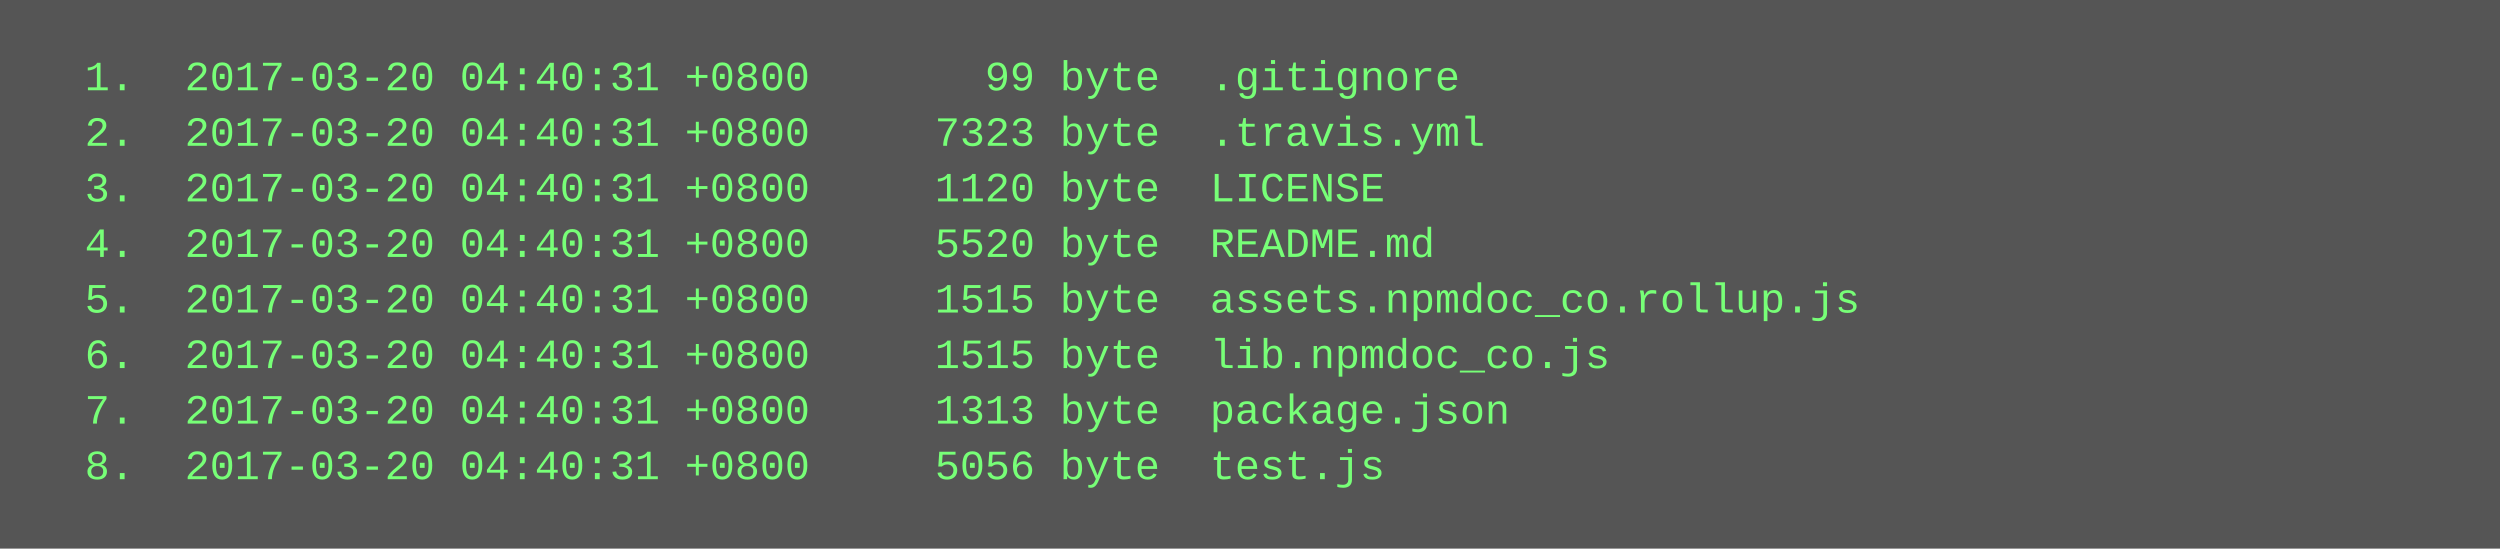
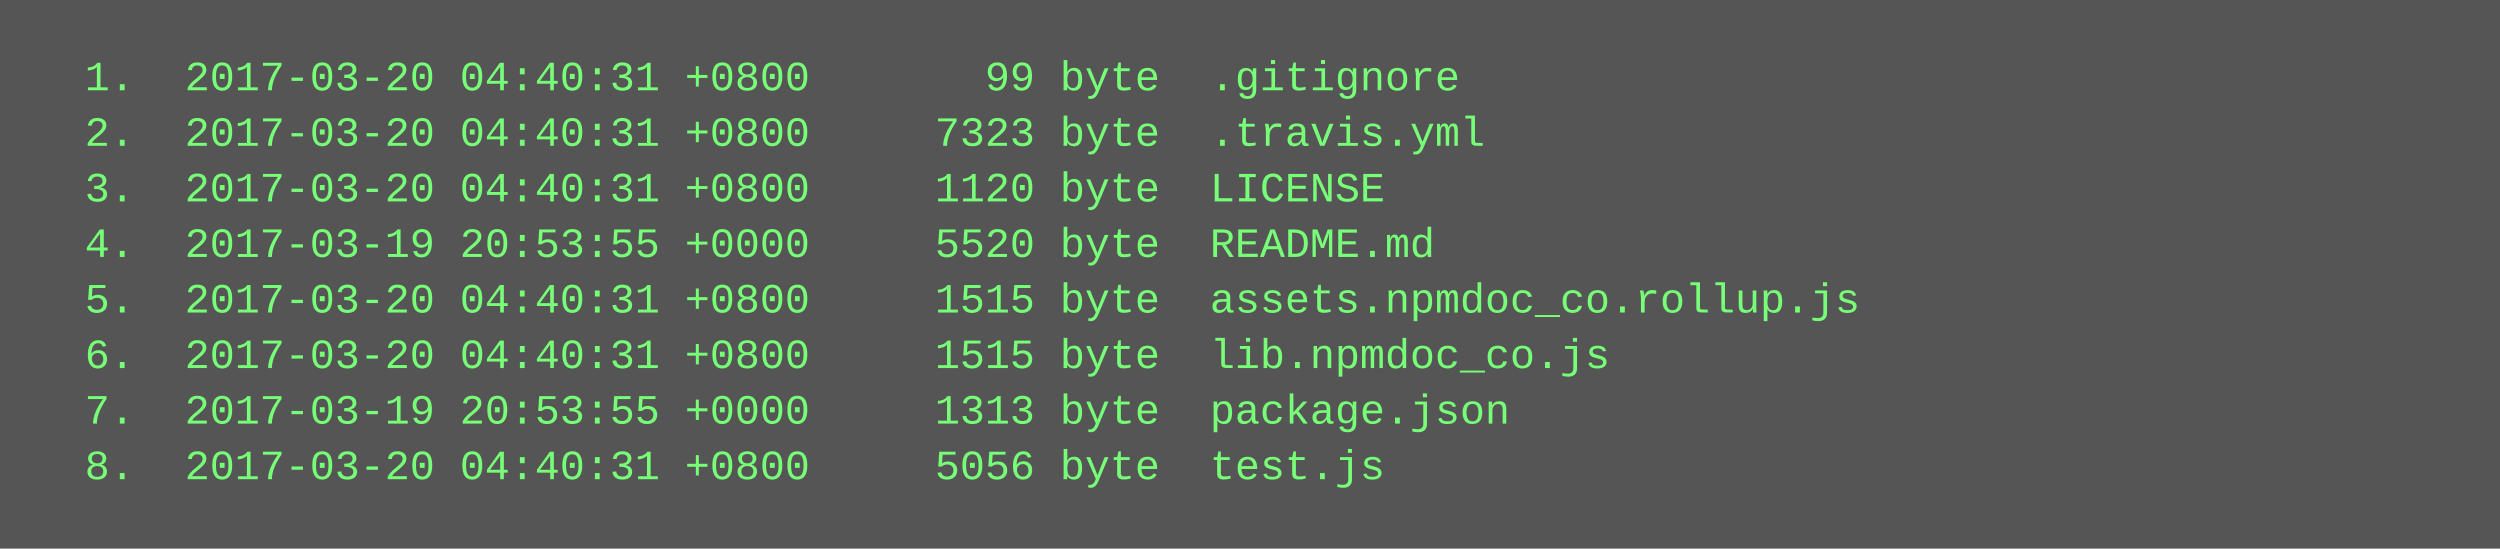
<svg xmlns="http://www.w3.org/2000/svg" height="158" width="720">
  <rect height="158" fill="#555" width="720" />
  <text fill="#7f7" font-family="Courier New" font-size="12" xml:space="preserve">
    <tspan x="10" y="26">  1.  2017-03-20 04:40:31 +0800       99 byte  .gitignore</tspan>
    <tspan x="10" y="42">  2.  2017-03-20 04:40:31 +0800     7323 byte  .travis.yml</tspan>
    <tspan x="10" y="58">  3.  2017-03-20 04:40:31 +0800     1120 byte  LICENSE</tspan>
-     <tspan x="10" y="74">  4.  2017-03-20 04:40:31 +0800     5520 byte  README.md</tspan>
+     <tspan x="10" y="74">  4.  2017-03-19 20:53:55 +0000     5520 byte  README.md</tspan>
    <tspan x="10" y="90">  5.  2017-03-20 04:40:31 +0800     1515 byte  assets.npmdoc_co.rollup.js</tspan>
    <tspan x="10" y="106">  6.  2017-03-20 04:40:31 +0800     1515 byte  lib.npmdoc_co.js</tspan>
-     <tspan x="10" y="122">  7.  2017-03-20 04:40:31 +0800     1313 byte  package.json</tspan>
+     <tspan x="10" y="122">  7.  2017-03-19 20:53:55 +0000     1313 byte  package.json</tspan>
    <tspan x="10" y="138">  8.  2017-03-20 04:40:31 +0800     5056 byte  test.js</tspan>
  </text>
</svg>
